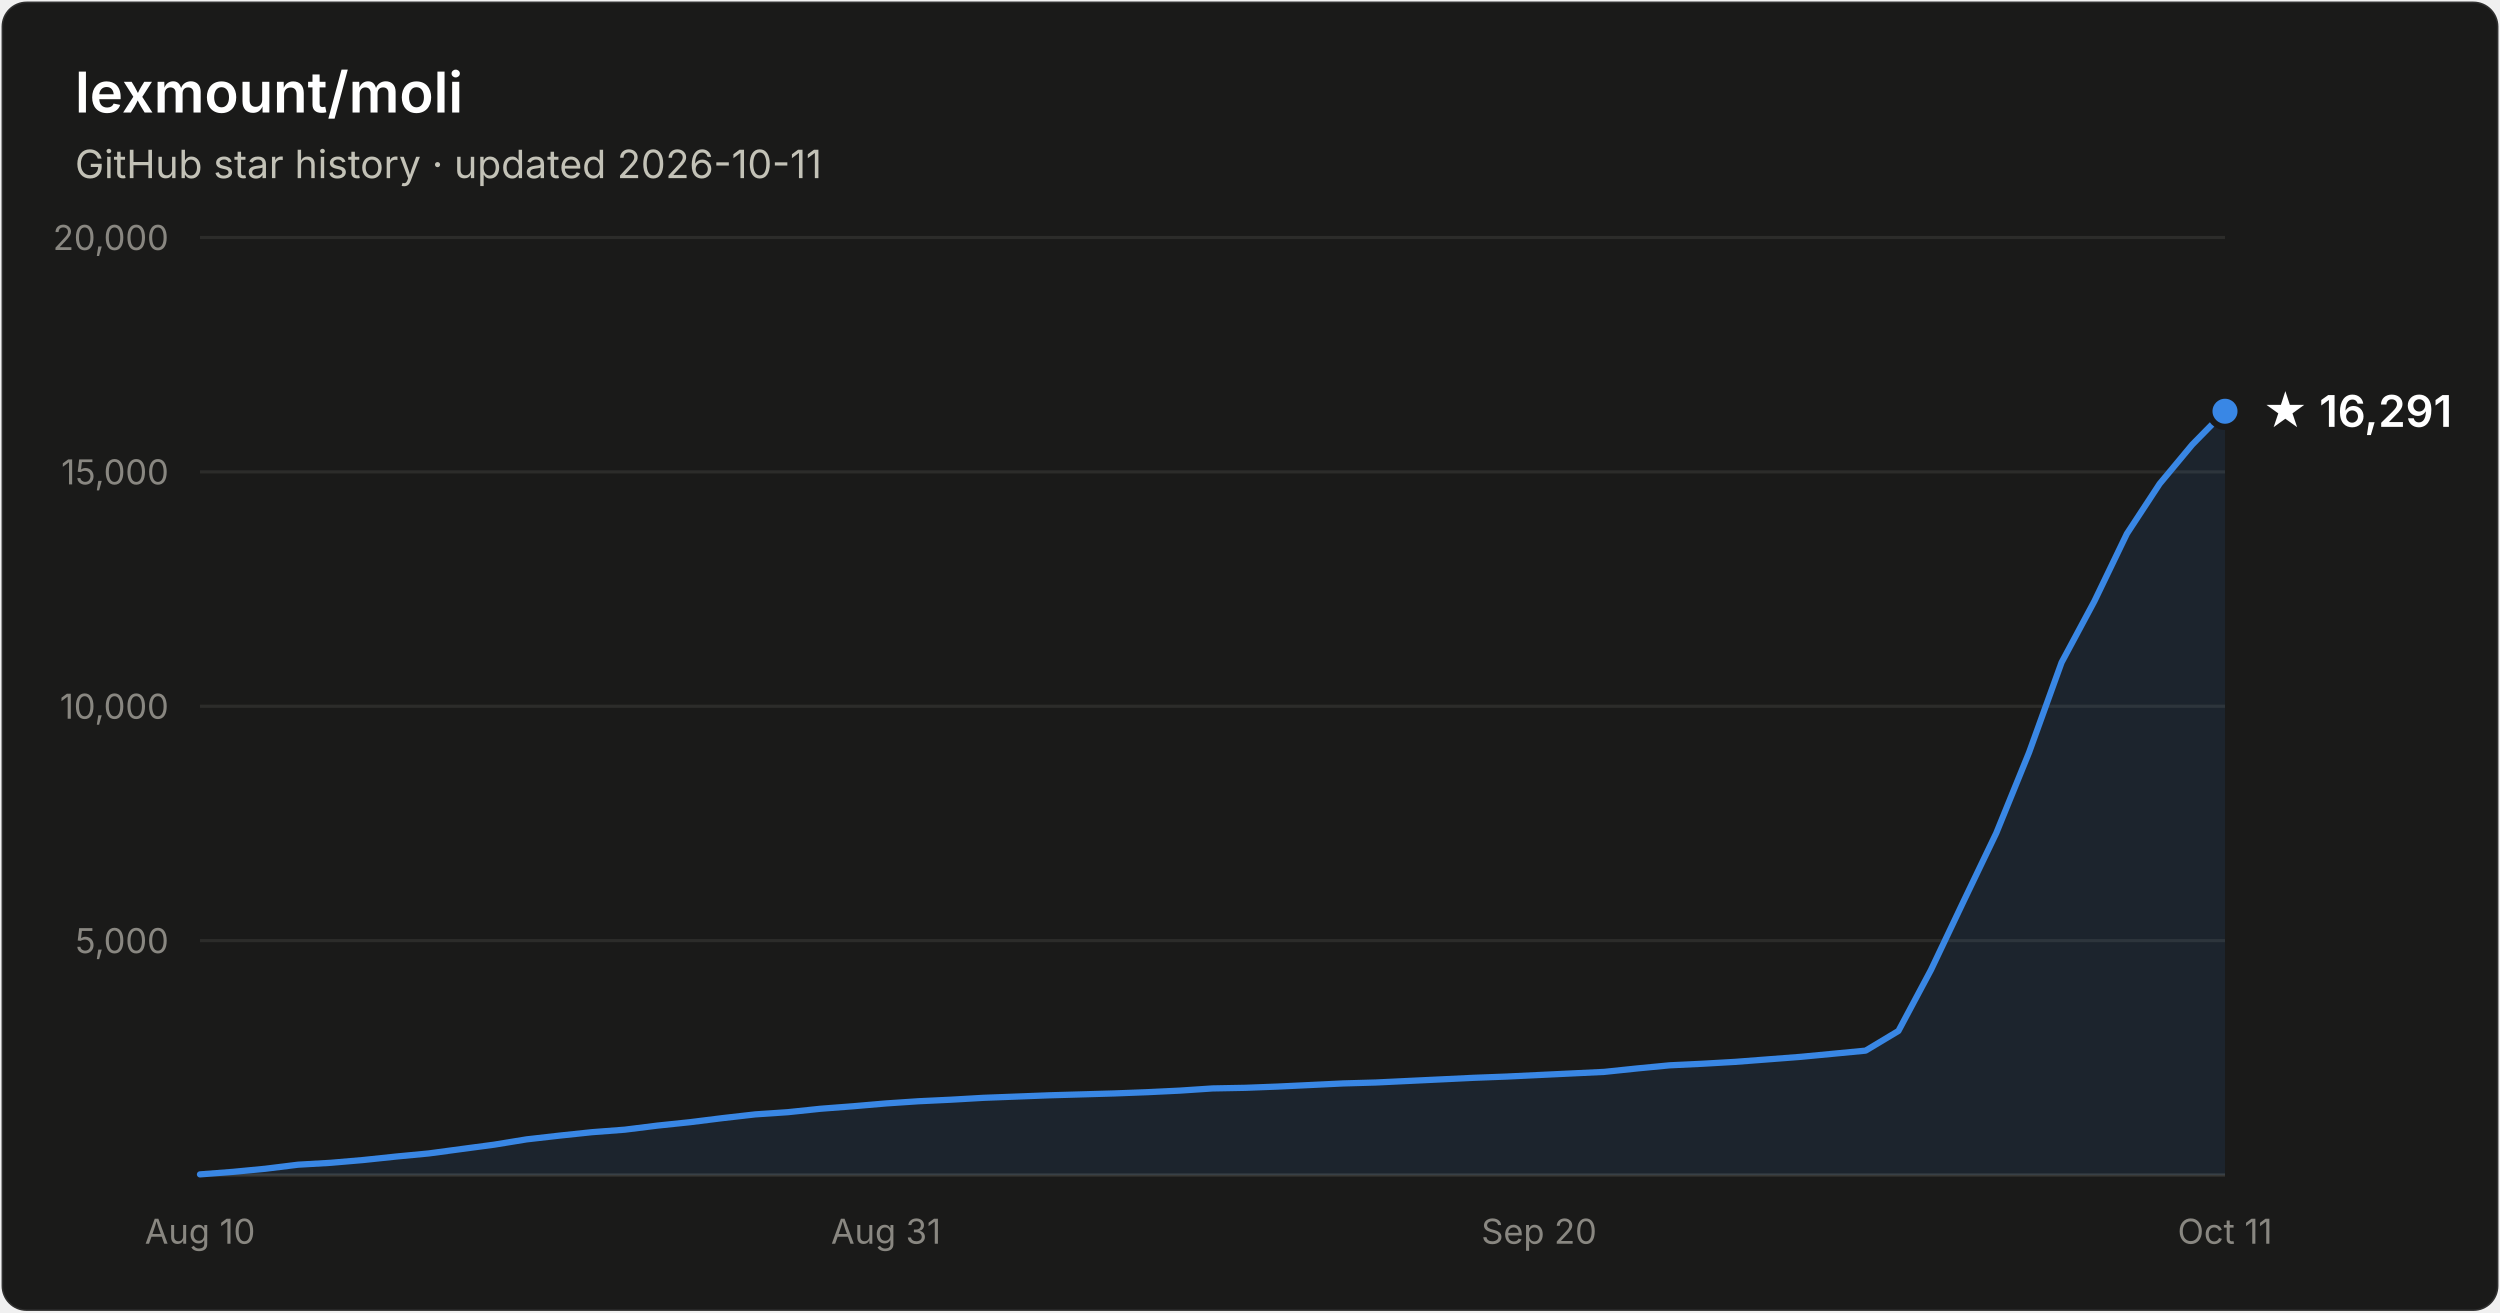
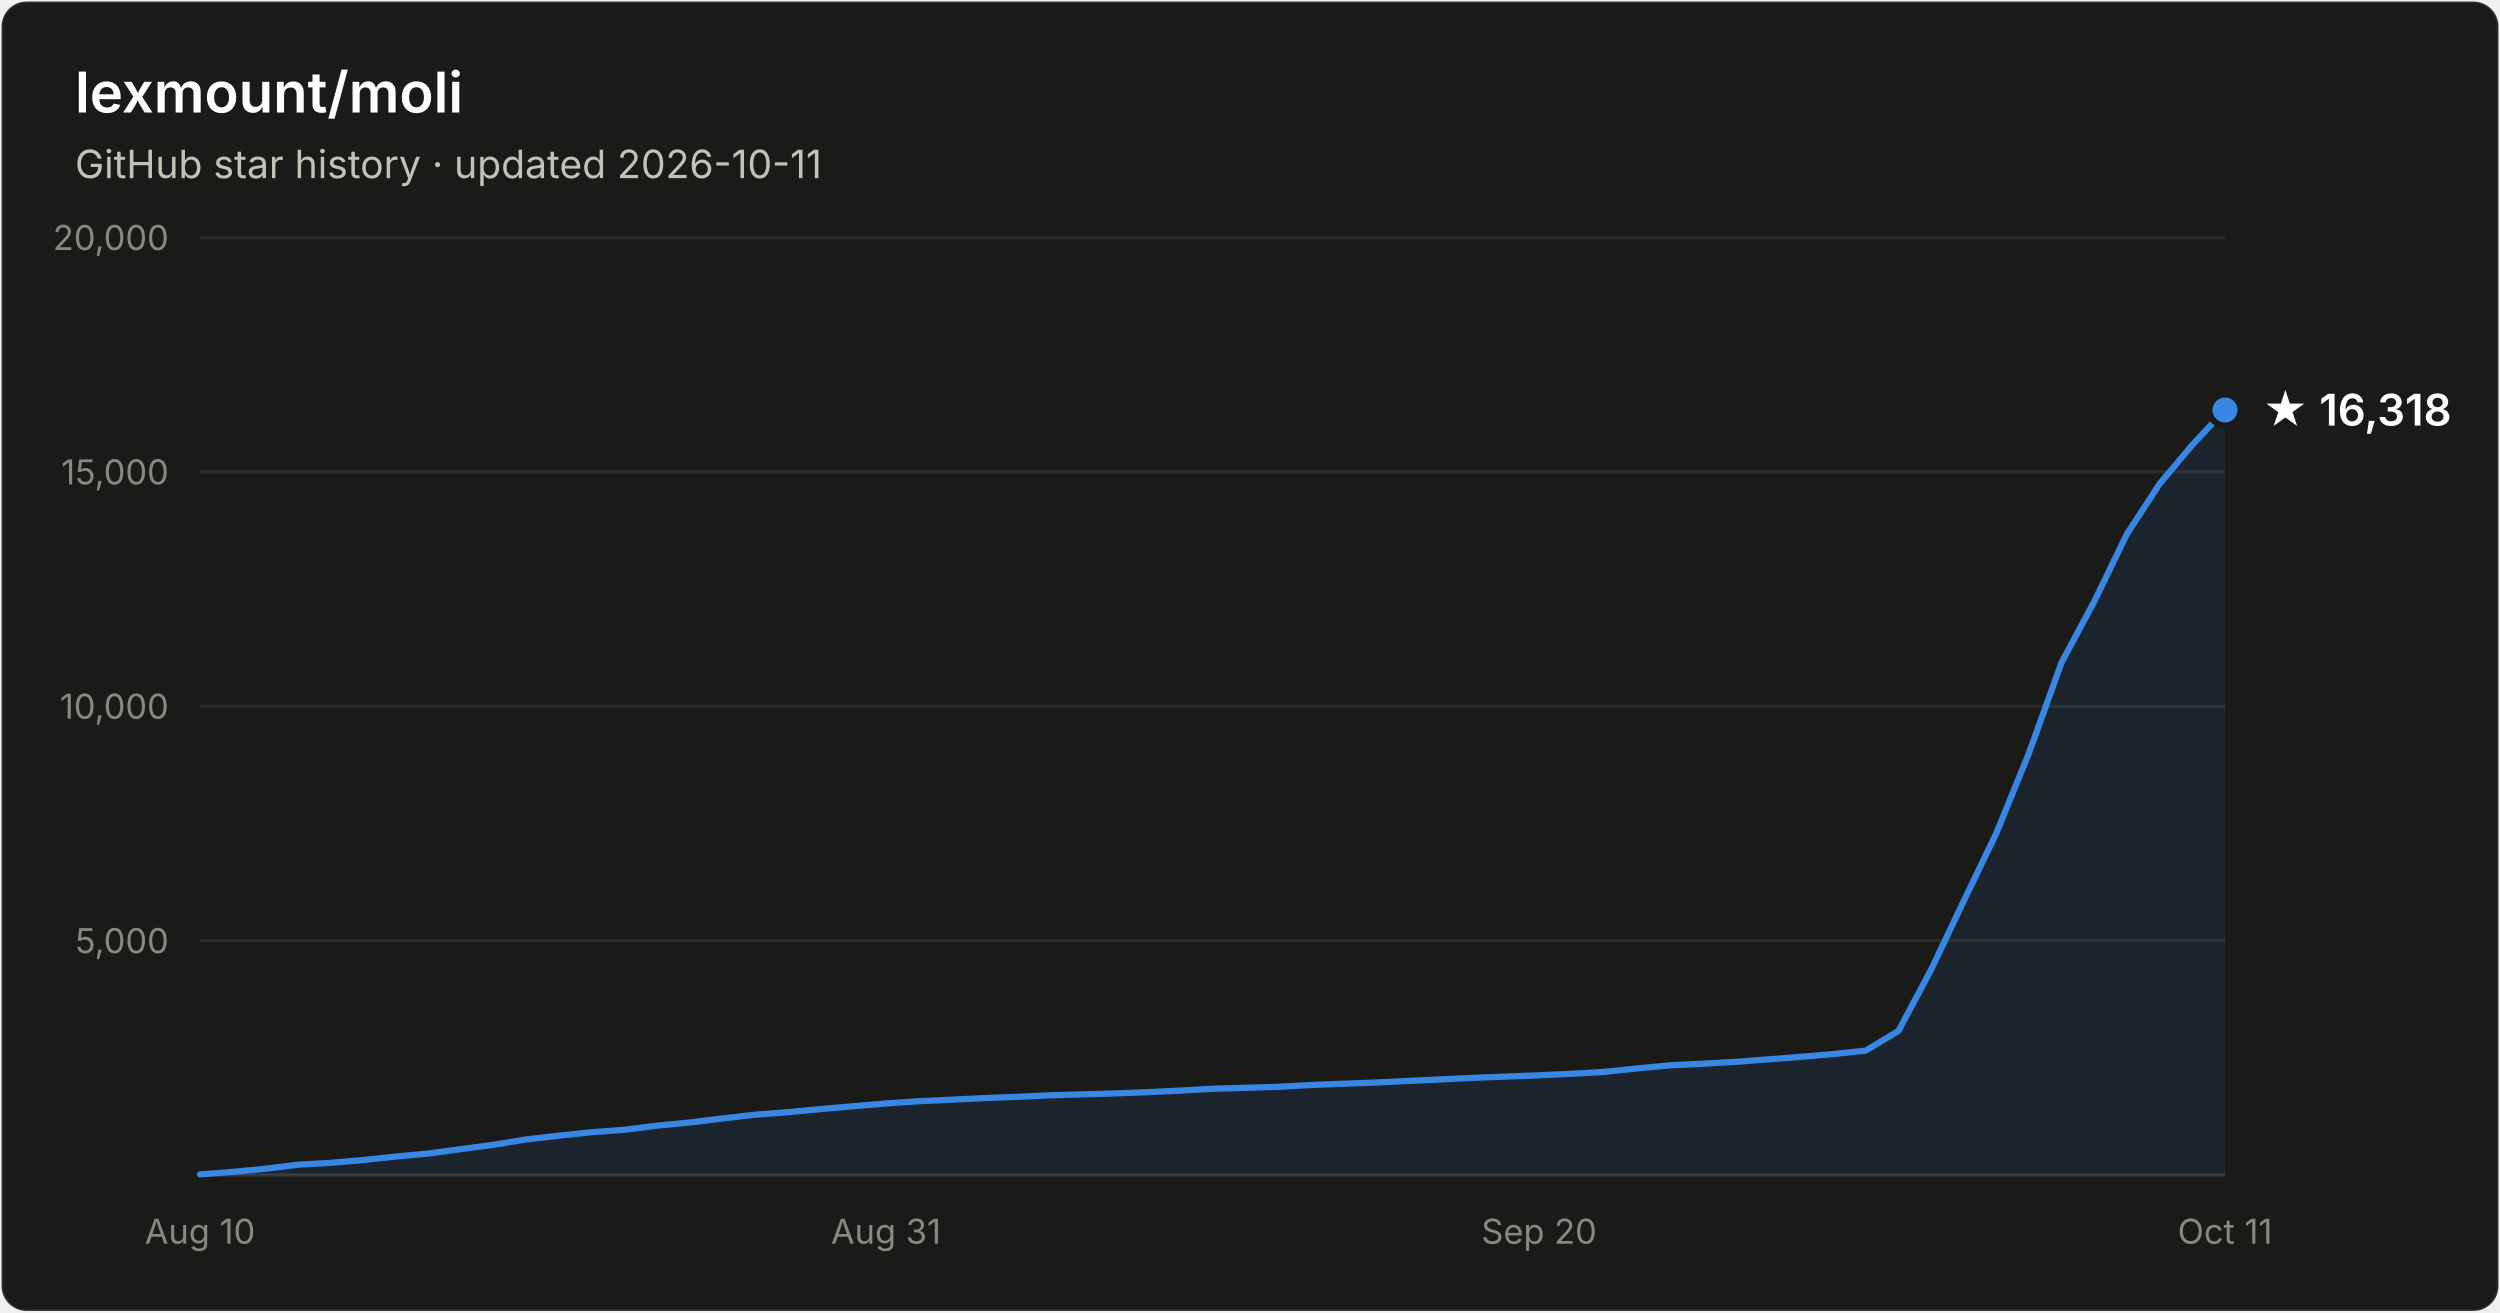
- <svg xmlns="http://www.w3.org/2000/svg" width="800" height="420" viewBox="0 0 800 420" font-family="system-ui, -apple-system, Segoe UI, sans-serif" role="img" aria-label="Star history of lexmount/moli: 16,291 stars as of 2026-10-11">
+ <svg xmlns="http://www.w3.org/2000/svg" width="800" height="420" viewBox="0 0 800 420" font-family="system-ui, -apple-system, Segoe UI, sans-serif" role="img" aria-label="Star history of lexmount/moli: 16,318 stars as of 2026-10-11">
  <rect x="0.5" y="0.5" width="799" height="419" rx="8" fill="#1a1a19" stroke="rgba(255,255,255,0.10)" />
  <text x="24" y="36" fill="#ffffff" font-size="18" font-weight="600">lexmount/moli</text>
  <text x="24" y="57" fill="#c3c2b7" font-size="12.5">GitHub star history · updated 2026-10-11</text>
  <line x1="64" y1="301.0" x2="712" y2="301.0" stroke="#2c2c2a" stroke-width="1" />
  <text x="54" y="305.0" text-anchor="end" fill="#898781" font-size="11" style="font-variant-numeric:tabular-nums">5,000</text>
  <line x1="64" y1="226.0" x2="712" y2="226.0" stroke="#2c2c2a" stroke-width="1" />
  <text x="54" y="230.0" text-anchor="end" fill="#898781" font-size="11" style="font-variant-numeric:tabular-nums">10,000</text>
  <line x1="64" y1="151.0" x2="712" y2="151.0" stroke="#2c2c2a" stroke-width="1" />
  <text x="54" y="155.0" text-anchor="end" fill="#898781" font-size="11" style="font-variant-numeric:tabular-nums">15,000</text>
  <line x1="64" y1="76.0" x2="712" y2="76.0" stroke="#2c2c2a" stroke-width="1" />
  <text x="54" y="80.0" text-anchor="end" fill="#898781" font-size="11" style="font-variant-numeric:tabular-nums">20,000</text>
  <line x1="64" y1="376" x2="712" y2="376" stroke="#383835" stroke-width="1" />
  <text x="64.0" y="398" text-anchor="middle" fill="#898781" font-size="11" style="font-variant-numeric:tabular-nums">Aug 10</text>
  <text x="283.5" y="398" text-anchor="middle" fill="#898781" font-size="11" style="font-variant-numeric:tabular-nums">Aug 31</text>
  <text x="492.5" y="398" text-anchor="middle" fill="#898781" font-size="11" style="font-variant-numeric:tabular-nums">Sep 20</text>
  <text x="712.0" y="398" text-anchor="middle" fill="#898781" font-size="11" style="font-variant-numeric:tabular-nums">Oct 11</text>
-   <path d="M64.0 375.8 L74.5 375.0 L84.9 374.0 L95.4 372.7 L105.8 372.1 L116.3 371.2 L126.7 370.1 L137.2 369.1 L147.6 367.7 L158.1 366.3 L168.5 364.6 L179.0 363.4 L189.4 362.3 L199.9 361.5 L210.3 360.2 L220.8 359.1 L231.2 357.8 L241.7 356.6 L252.1 355.9 L262.6 354.8 L273.0 354.0 L283.5 353.1 L293.9 352.4 L304.4 351.9 L314.8 351.3 L325.3 350.9 L335.7 350.5 L346.2 350.2 L356.6 349.9 L367.1 349.5 L377.5 349.0 L388.0 348.3 L398.5 348.1 L408.9 347.7 L419.4 347.2 L429.8 346.7 L440.3 346.4 L450.7 345.9 L461.2 345.4 L471.6 344.9 L482.1 344.5 L492.5 344.0 L503.0 343.5 L513.4 343.0 L523.9 341.9 L534.3 340.9 L544.8 340.4 L555.2 339.8 L565.7 339.0 L576.1 338.2 L586.6 337.2 L597.0 336.2 L607.5 329.9 L617.9 310.4 L628.4 288.3 L638.8 266.6 L649.3 240.8 L659.7 212.0 L670.2 192.4 L680.6 170.8 L691.1 154.8 L701.5 142.3 L712.0 131.6 L712.0 376 L64.0 376 Z" fill="#3987e5" fill-opacity="0.1" />
-   <path d="M64.0 375.8 L74.5 375.0 L84.9 374.0 L95.4 372.7 L105.8 372.1 L116.3 371.2 L126.7 370.1 L137.2 369.1 L147.6 367.7 L158.1 366.3 L168.5 364.6 L179.0 363.4 L189.4 362.3 L199.9 361.5 L210.3 360.2 L220.8 359.1 L231.2 357.8 L241.7 356.6 L252.1 355.9 L262.6 354.8 L273.0 354.0 L283.5 353.1 L293.9 352.4 L304.4 351.9 L314.8 351.3 L325.3 350.9 L335.7 350.5 L346.2 350.2 L356.6 349.9 L367.1 349.5 L377.5 349.0 L388.0 348.3 L398.5 348.1 L408.9 347.7 L419.4 347.2 L429.8 346.7 L440.3 346.4 L450.7 345.9 L461.2 345.4 L471.6 344.9 L482.1 344.5 L492.5 344.0 L503.0 343.5 L513.4 343.0 L523.9 341.9 L534.3 340.9 L544.8 340.4 L555.2 339.8 L565.7 339.0 L576.1 338.2 L586.6 337.2 L597.0 336.2 L607.5 329.9 L617.9 310.4 L628.4 288.3 L638.8 266.6 L649.3 240.8 L659.7 212.0 L670.2 192.4 L680.6 170.8 L691.1 154.8 L701.5 142.3 L712.0 131.6" fill="none" stroke="#3987e5" stroke-width="2" stroke-linejoin="round" stroke-linecap="round" />
-   <circle cx="712.0" cy="131.6" r="5" fill="#3987e5" stroke="#1a1a19" stroke-width="2" />
-   <text x="724.0" y="136.6" fill="#ffffff" font-size="14" font-weight="600">★ 16,291</text>
+   <path d="M64.0 375.8 L74.5 375.0 L84.9 374.0 L95.4 372.7 L105.8 372.1 L116.3 371.2 L126.7 370.1 L137.2 369.1 L147.6 367.7 L158.1 366.3 L168.5 364.6 L179.0 363.4 L189.4 362.3 L199.9 361.5 L210.3 360.2 L220.8 359.2 L231.2 357.9 L241.7 356.7 L252.1 355.9 L262.6 354.9 L273.0 354.0 L283.5 353.1 L293.9 352.4 L304.4 351.9 L314.8 351.4 L325.3 351.0 L335.7 350.5 L346.2 350.2 L356.6 349.9 L367.1 349.5 L377.5 349.0 L388.0 348.4 L398.5 348.1 L408.9 347.8 L419.4 347.2 L429.8 346.8 L440.3 346.4 L450.7 345.9 L461.2 345.4 L471.6 344.9 L482.1 344.5 L492.5 344.1 L503.0 343.6 L513.4 343.0 L523.9 341.9 L534.3 340.9 L544.8 340.4 L555.2 339.8 L565.7 339.0 L576.1 338.2 L586.6 337.3 L597.0 336.2 L607.5 329.9 L617.9 310.4 L628.4 288.3 L638.8 266.7 L649.3 240.9 L659.7 212.0 L670.2 192.4 L680.6 170.9 L691.1 154.8 L701.5 142.4 L712.0 131.2 L712.0 376 L64.0 376 Z" fill="#3987e5" fill-opacity="0.1" />
+   <path d="M64.0 375.8 L74.5 375.0 L84.9 374.0 L95.4 372.7 L105.8 372.1 L116.3 371.2 L126.7 370.1 L137.2 369.1 L147.6 367.7 L158.1 366.3 L168.5 364.6 L179.0 363.4 L189.4 362.3 L199.9 361.5 L210.3 360.2 L220.8 359.2 L231.2 357.9 L241.7 356.7 L252.1 355.9 L262.6 354.9 L273.0 354.0 L283.5 353.1 L293.9 352.4 L304.4 351.9 L314.8 351.4 L325.3 351.0 L335.7 350.5 L346.2 350.2 L356.6 349.9 L367.1 349.5 L377.5 349.0 L388.0 348.4 L398.5 348.1 L408.9 347.8 L419.4 347.2 L429.8 346.8 L440.3 346.4 L450.7 345.9 L461.2 345.4 L471.6 344.9 L482.1 344.5 L492.5 344.1 L503.0 343.6 L513.4 343.0 L523.9 341.9 L534.3 340.9 L544.8 340.4 L555.2 339.8 L565.7 339.0 L576.1 338.2 L586.6 337.3 L597.0 336.2 L607.5 329.9 L617.9 310.4 L628.4 288.3 L638.8 266.7 L649.3 240.9 L659.7 212.0 L670.2 192.4 L680.6 170.9 L691.1 154.8 L701.5 142.4 L712.0 131.2" fill="none" stroke="#3987e5" stroke-width="2" stroke-linejoin="round" stroke-linecap="round" />
+   <circle cx="712.0" cy="131.2" r="5" fill="#3987e5" stroke="#1a1a19" stroke-width="2" />
+   <text x="724.0" y="136.2" fill="#ffffff" font-size="14" font-weight="600">★ 16,318</text>
</svg>
